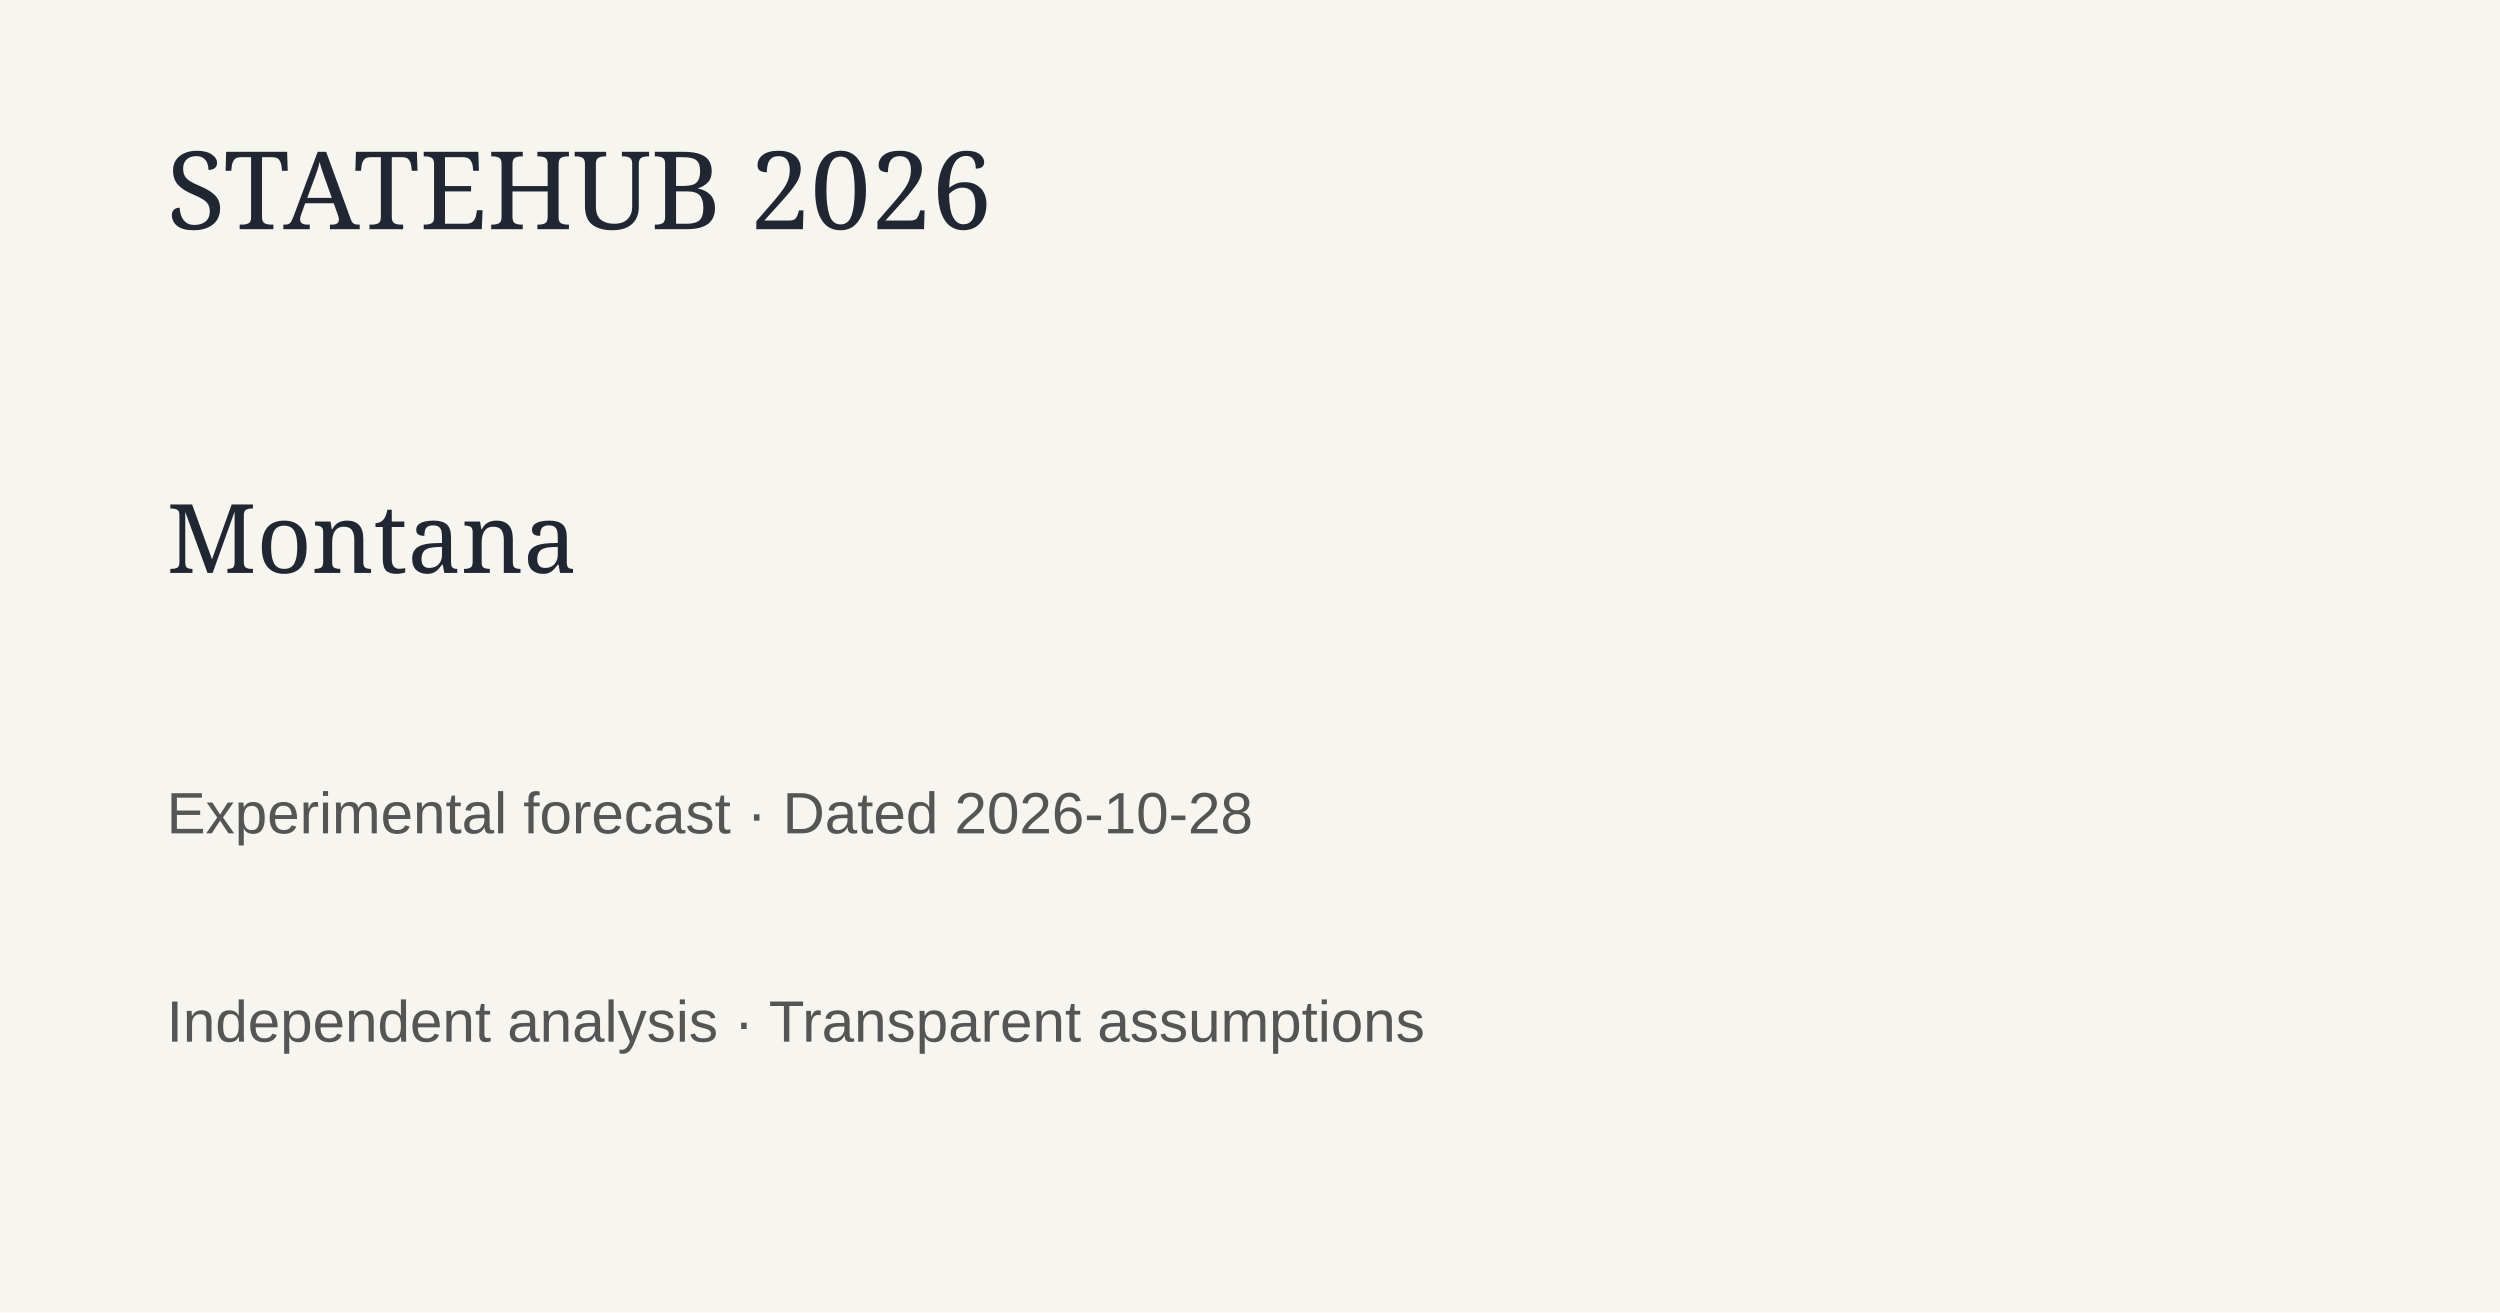
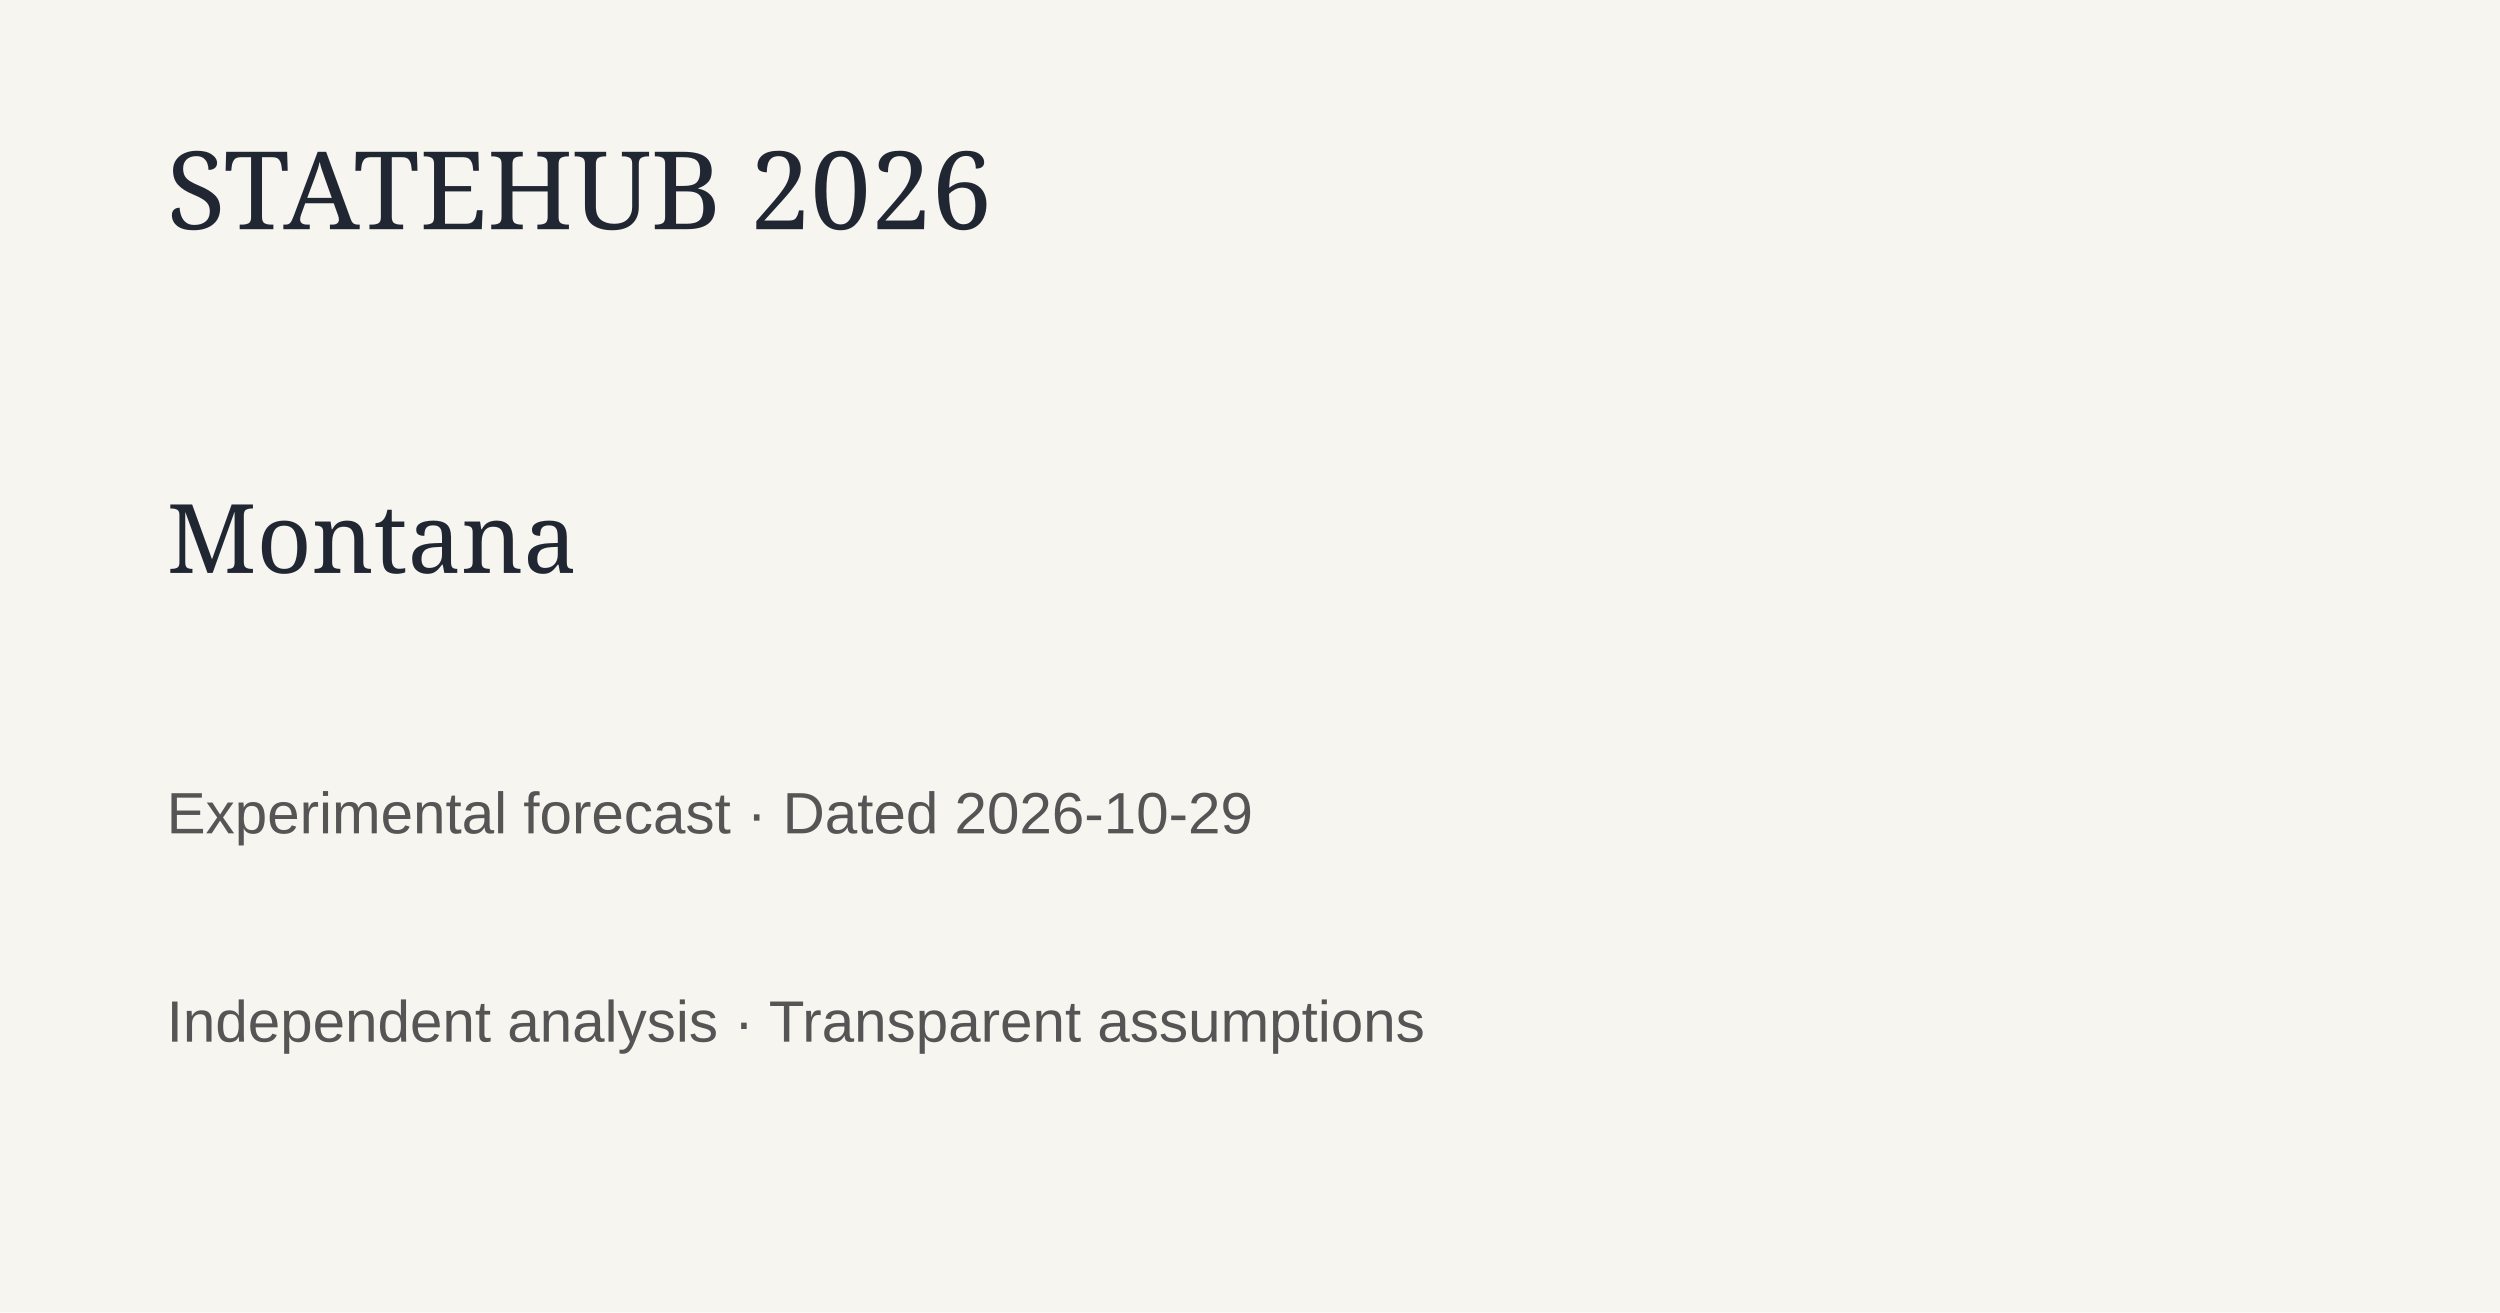
<svg xmlns="http://www.w3.org/2000/svg" width="1200" height="630">
  <rect width="1200" height="630" fill="#f7f5ef" />
  <text x="80" y="110" font-family="Georgia" font-size="52" fill="#202733">STATEHUB 2026</text>
  <text x="80" y="275" font-family="Georgia" font-size="46" fill="#202733">Montana</text>
-   <text x="80" y="400" font-family="Arial" font-size="28" fill="#555">Experimental forecast · Dated 2026-10-28</text>
+   <text x="80" y="400" font-family="Arial" font-size="28" fill="#555">Experimental forecast · Dated 2026-10-29</text>
  <text x="80" y="500" font-family="Arial" font-size="28" fill="#555">Independent analysis · Transparent assumptions</text>
</svg>
